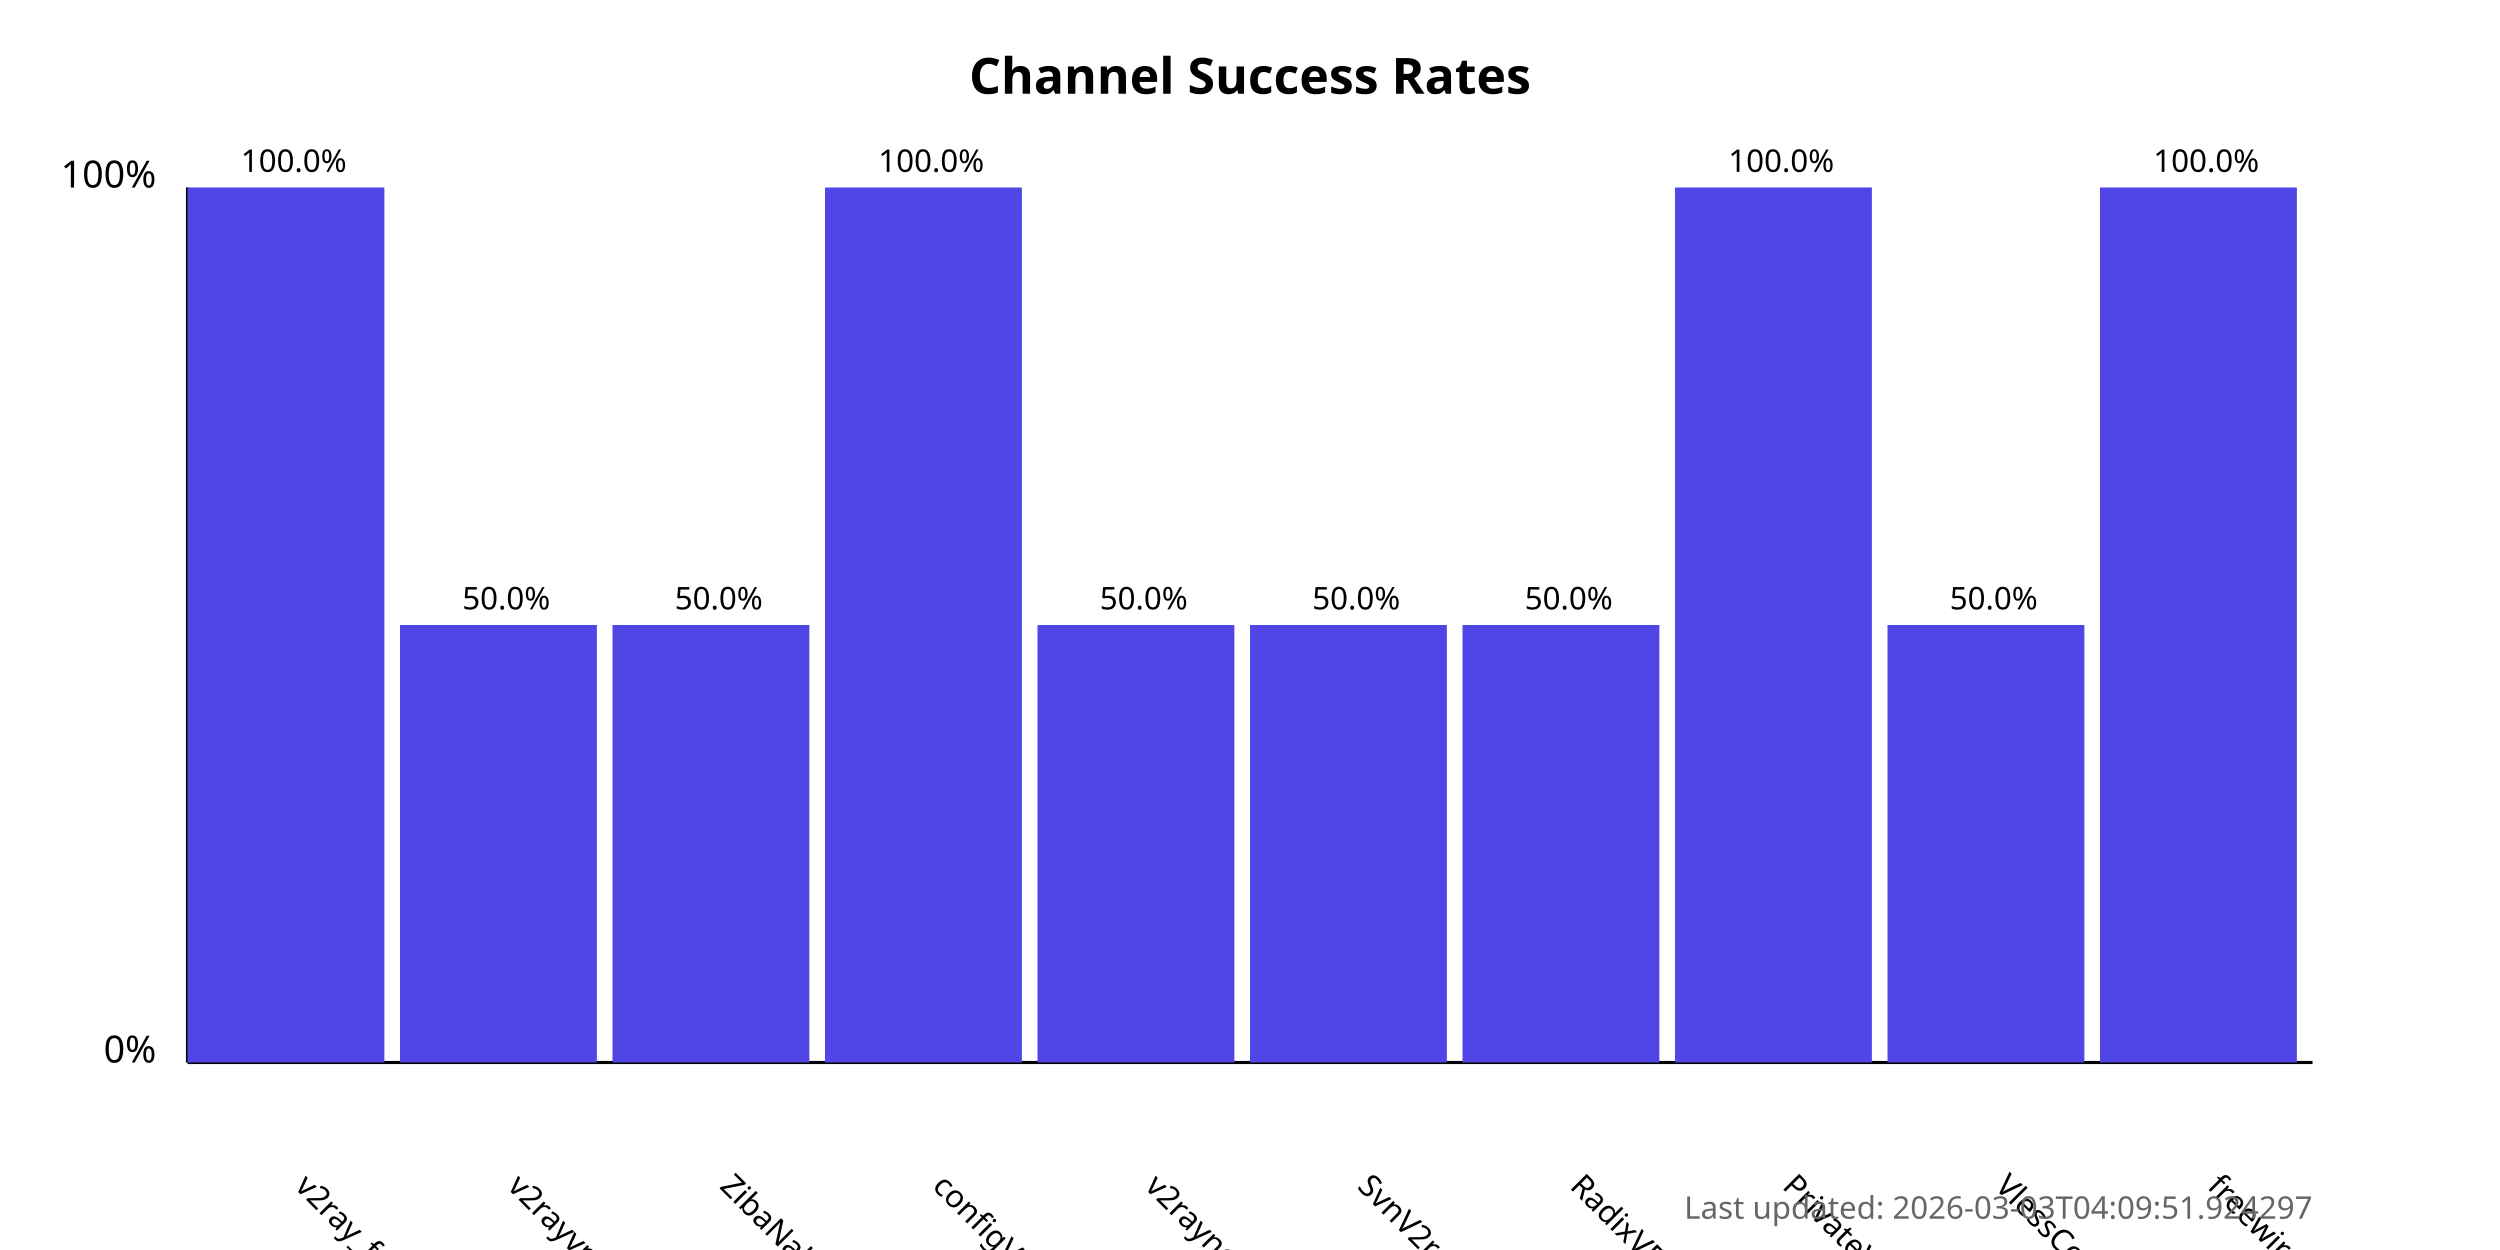
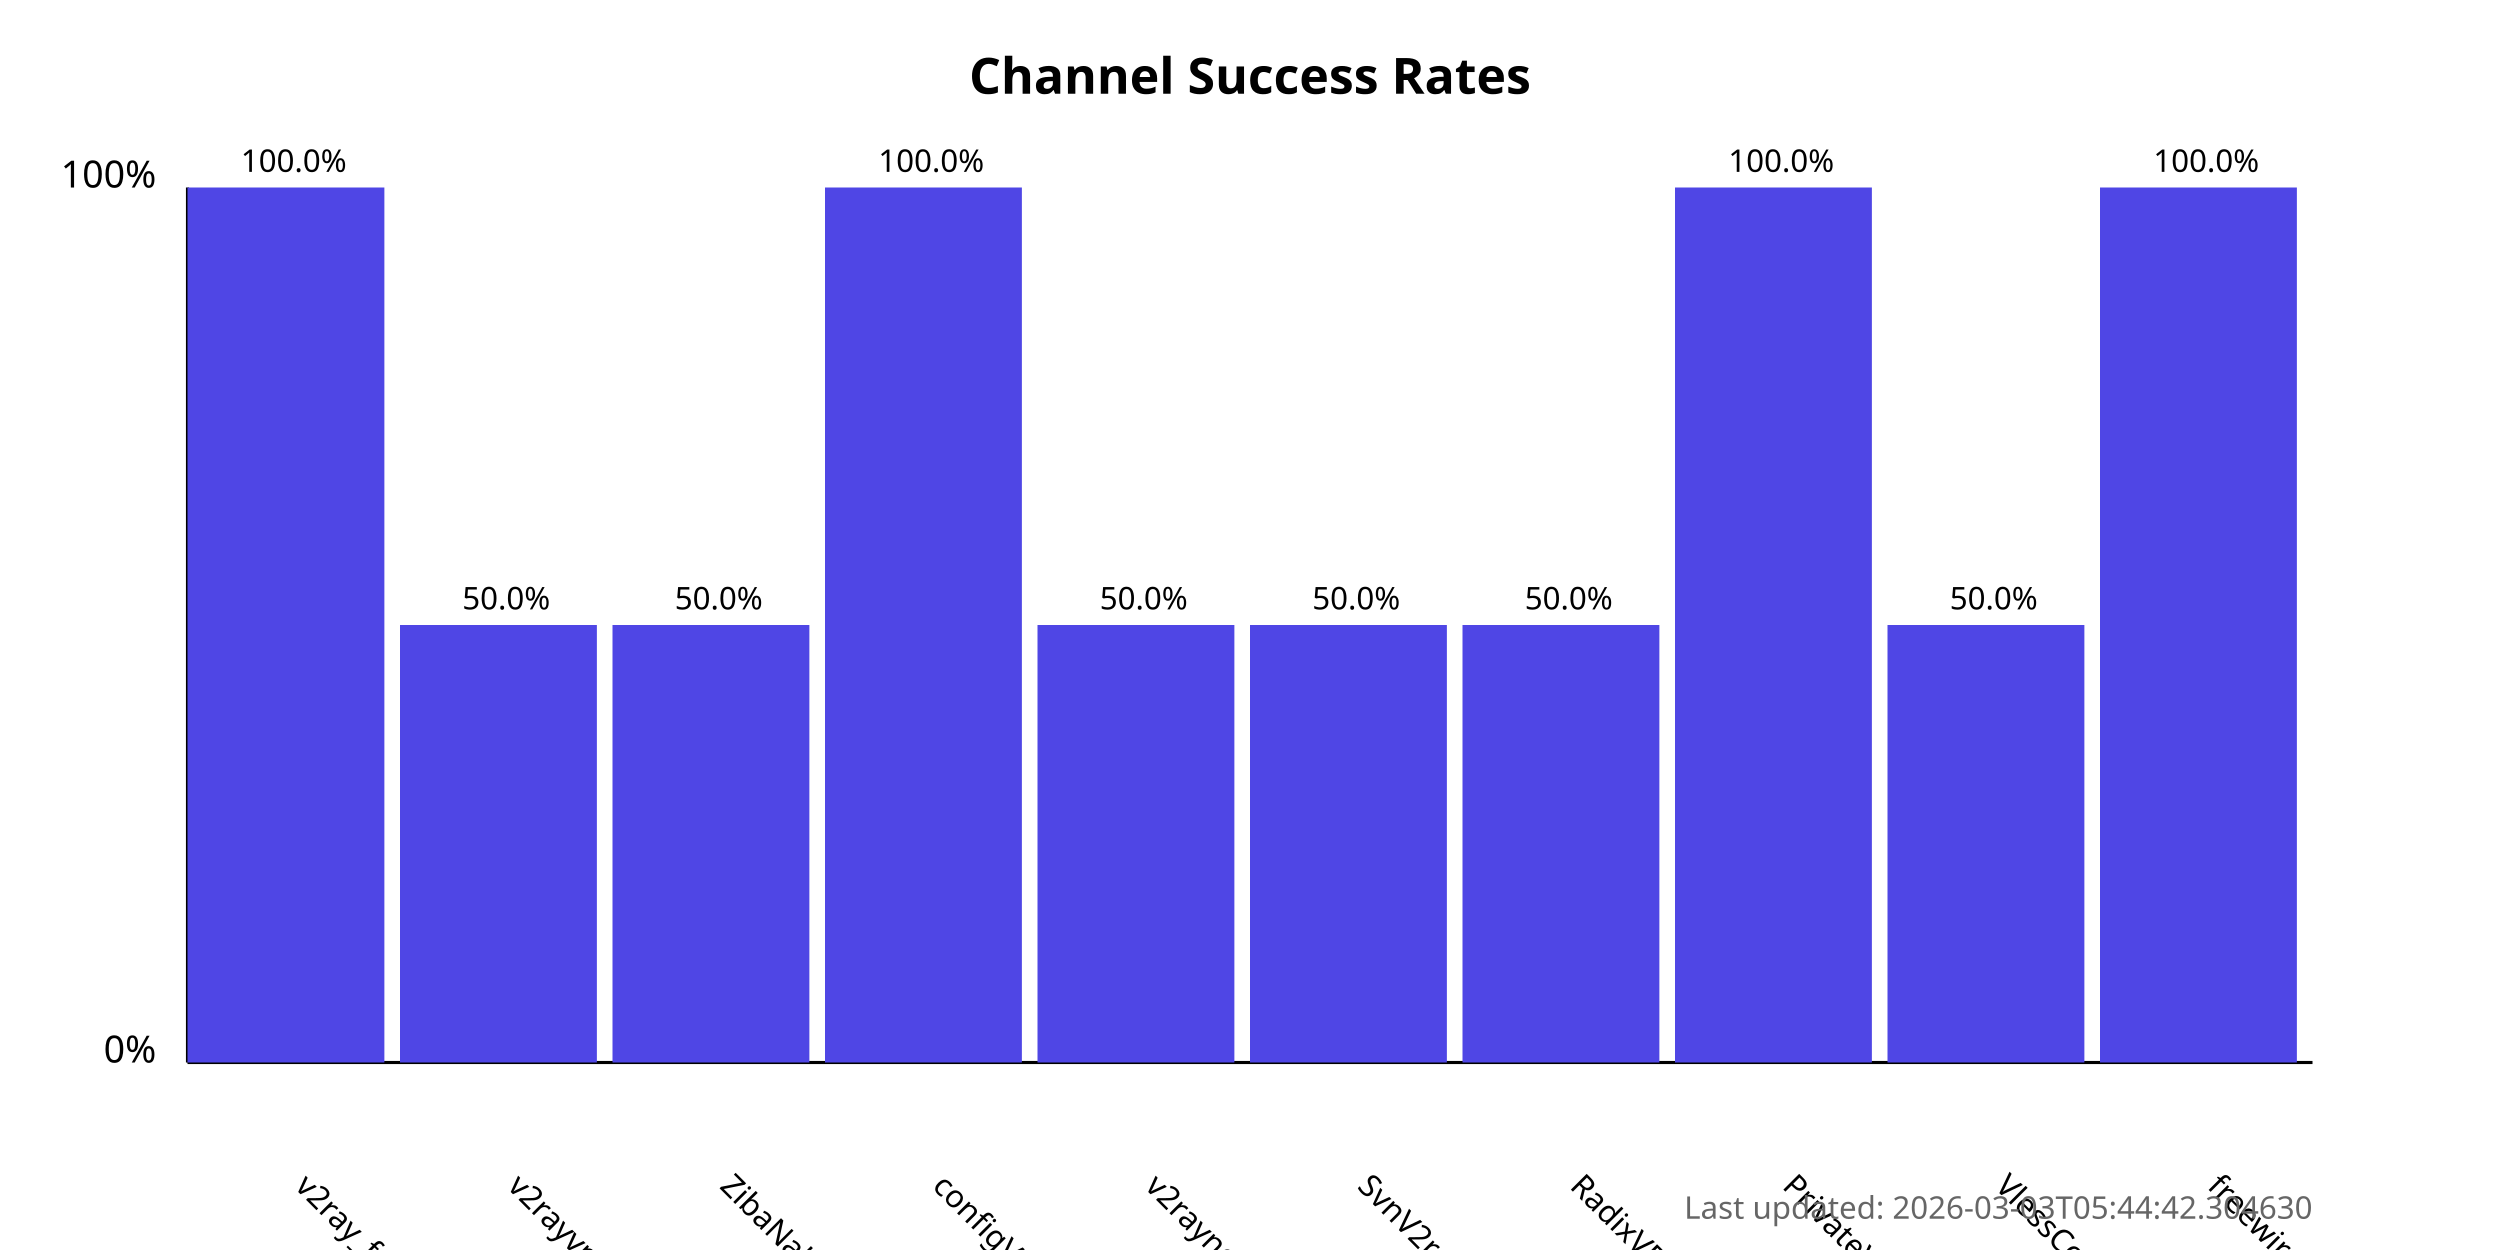
<svg xmlns="http://www.w3.org/2000/svg" width="800" height="400">
  <style>
            .chart-title { font: bold 16px sans-serif; }
            .axis-label { font: 12px sans-serif; }
            .tick-label { font: 10px sans-serif; }
            .bar { fill: #4f46e5; }
            .bar:hover { fill: #6366f1; }
            .timestamp { font: 10px sans-serif; fill: #666; }
        </style>
  <text x="400.0" y="30" text-anchor="middle" class="chart-title">
            Channel Success Rates
        </text>
  <line x1="60" y1="340" x2="60" y2="60" stroke="black" stroke-width="1" />
  <line x1="60" y1="340" x2="740" y2="340" stroke="black" stroke-width="1" />
  <text x="50" y="340" text-anchor="end" class="axis-label">0%</text>
  <text x="50" y="60" text-anchor="end" class="axis-label">100%</text>
  <g>
    <rect x="60" y="60.0" width="63.0" height="280.0" class="bar" />
    <text x="94.0" y="380" transform="rotate(45, 94.0, 380)" text-anchor="start" class="tick-label">
                v2ray_free_conf
            </text>
    <text x="94.0" y="55.0" text-anchor="middle" class="tick-label">
                100.0%
            </text>
  </g>
  <g>
    <rect x="128.0" y="200.0" width="63.0" height="140.0" class="bar" />
    <text x="162.0" y="380" transform="rotate(45, 162.0, 380)" text-anchor="start" class="tick-label">
                v2rayvpno
            </text>
    <text x="162.0" y="195.0" text-anchor="middle" class="tick-label">
                50.0%
            </text>
  </g>
  <g>
    <rect x="196.0" y="200.0" width="63.0" height="140.0" class="bar" />
    <text x="230.0" y="380" transform="rotate(45, 230.0, 380)" text-anchor="start" class="tick-label">
                ZibaNabz
            </text>
    <text x="230.0" y="195.0" text-anchor="middle" class="tick-label">
                50.0%
            </text>
  </g>
  <g>
    <rect x="264.0" y="60.0" width="63.0" height="280.0" class="bar" />
    <text x="298.0" y="380" transform="rotate(45, 298.0, 380)" text-anchor="start" class="tick-label">
                configV2rayForFree
            </text>
    <text x="298.0" y="55.0" text-anchor="middle" class="tick-label">
                100.0%
            </text>
  </g>
  <g>
    <rect x="332.0" y="200.0" width="63.0" height="140.0" class="bar" />
    <text x="366.0" y="380" transform="rotate(45, 366.0, 380)" text-anchor="start" class="tick-label">
                v2rayngvpn
            </text>
    <text x="366.0" y="195.0" text-anchor="middle" class="tick-label">
                50.0%
            </text>
  </g>
  <g>
    <rect x="400.0" y="200.0" width="63.0" height="140.0" class="bar" />
    <text x="434.0" y="380" transform="rotate(45, 434.0, 380)" text-anchor="start" class="tick-label">
                SvnV2ray
            </text>
    <text x="434.0" y="195.0" text-anchor="middle" class="tick-label">
                50.0%
            </text>
  </g>
  <g>
    <rect x="468.0" y="200.0" width="63.0" height="140.0" class="bar" />
    <text x="502.0" y="380" transform="rotate(45, 502.0, 380)" text-anchor="start" class="tick-label">
                RadixVPN
            </text>
    <text x="502.0" y="195.0" text-anchor="middle" class="tick-label">
                50.0%
            </text>
  </g>
  <g>
    <rect x="536.0" y="60.0" width="63.0" height="280.0" class="bar" />
    <text x="570.0" y="380" transform="rotate(45, 570.0, 380)" text-anchor="start" class="tick-label">
                PrivateVPNs
            </text>
    <text x="570.0" y="55.0" text-anchor="middle" class="tick-label">
                100.0%
            </text>
  </g>
  <g>
    <rect x="604.0" y="200.0" width="63.0" height="140.0" class="bar" />
    <text x="638.0" y="380" transform="rotate(45, 638.0, 380)" text-anchor="start" class="tick-label">
                VlessConfig
            </text>
    <text x="638.0" y="195.0" text-anchor="middle" class="tick-label">
                50.0%
            </text>
  </g>
  <g>
    <rect x="672.0" y="60.0" width="63.0" height="280.0" class="bar" />
    <text x="706.0" y="380" transform="rotate(45, 706.0, 380)" text-anchor="start" class="tick-label">
                freewireguard
            </text>
    <text x="706.0" y="55.0" text-anchor="middle" class="tick-label">
                100.0%
            </text>
  </g>
  <text x="740" y="390" text-anchor="end" class="timestamp">
-             Last updated: 2026-03-03T04:09:51.924297
+             Last updated: 2026-03-03T05:44:42.304630
        </text>
</svg>
